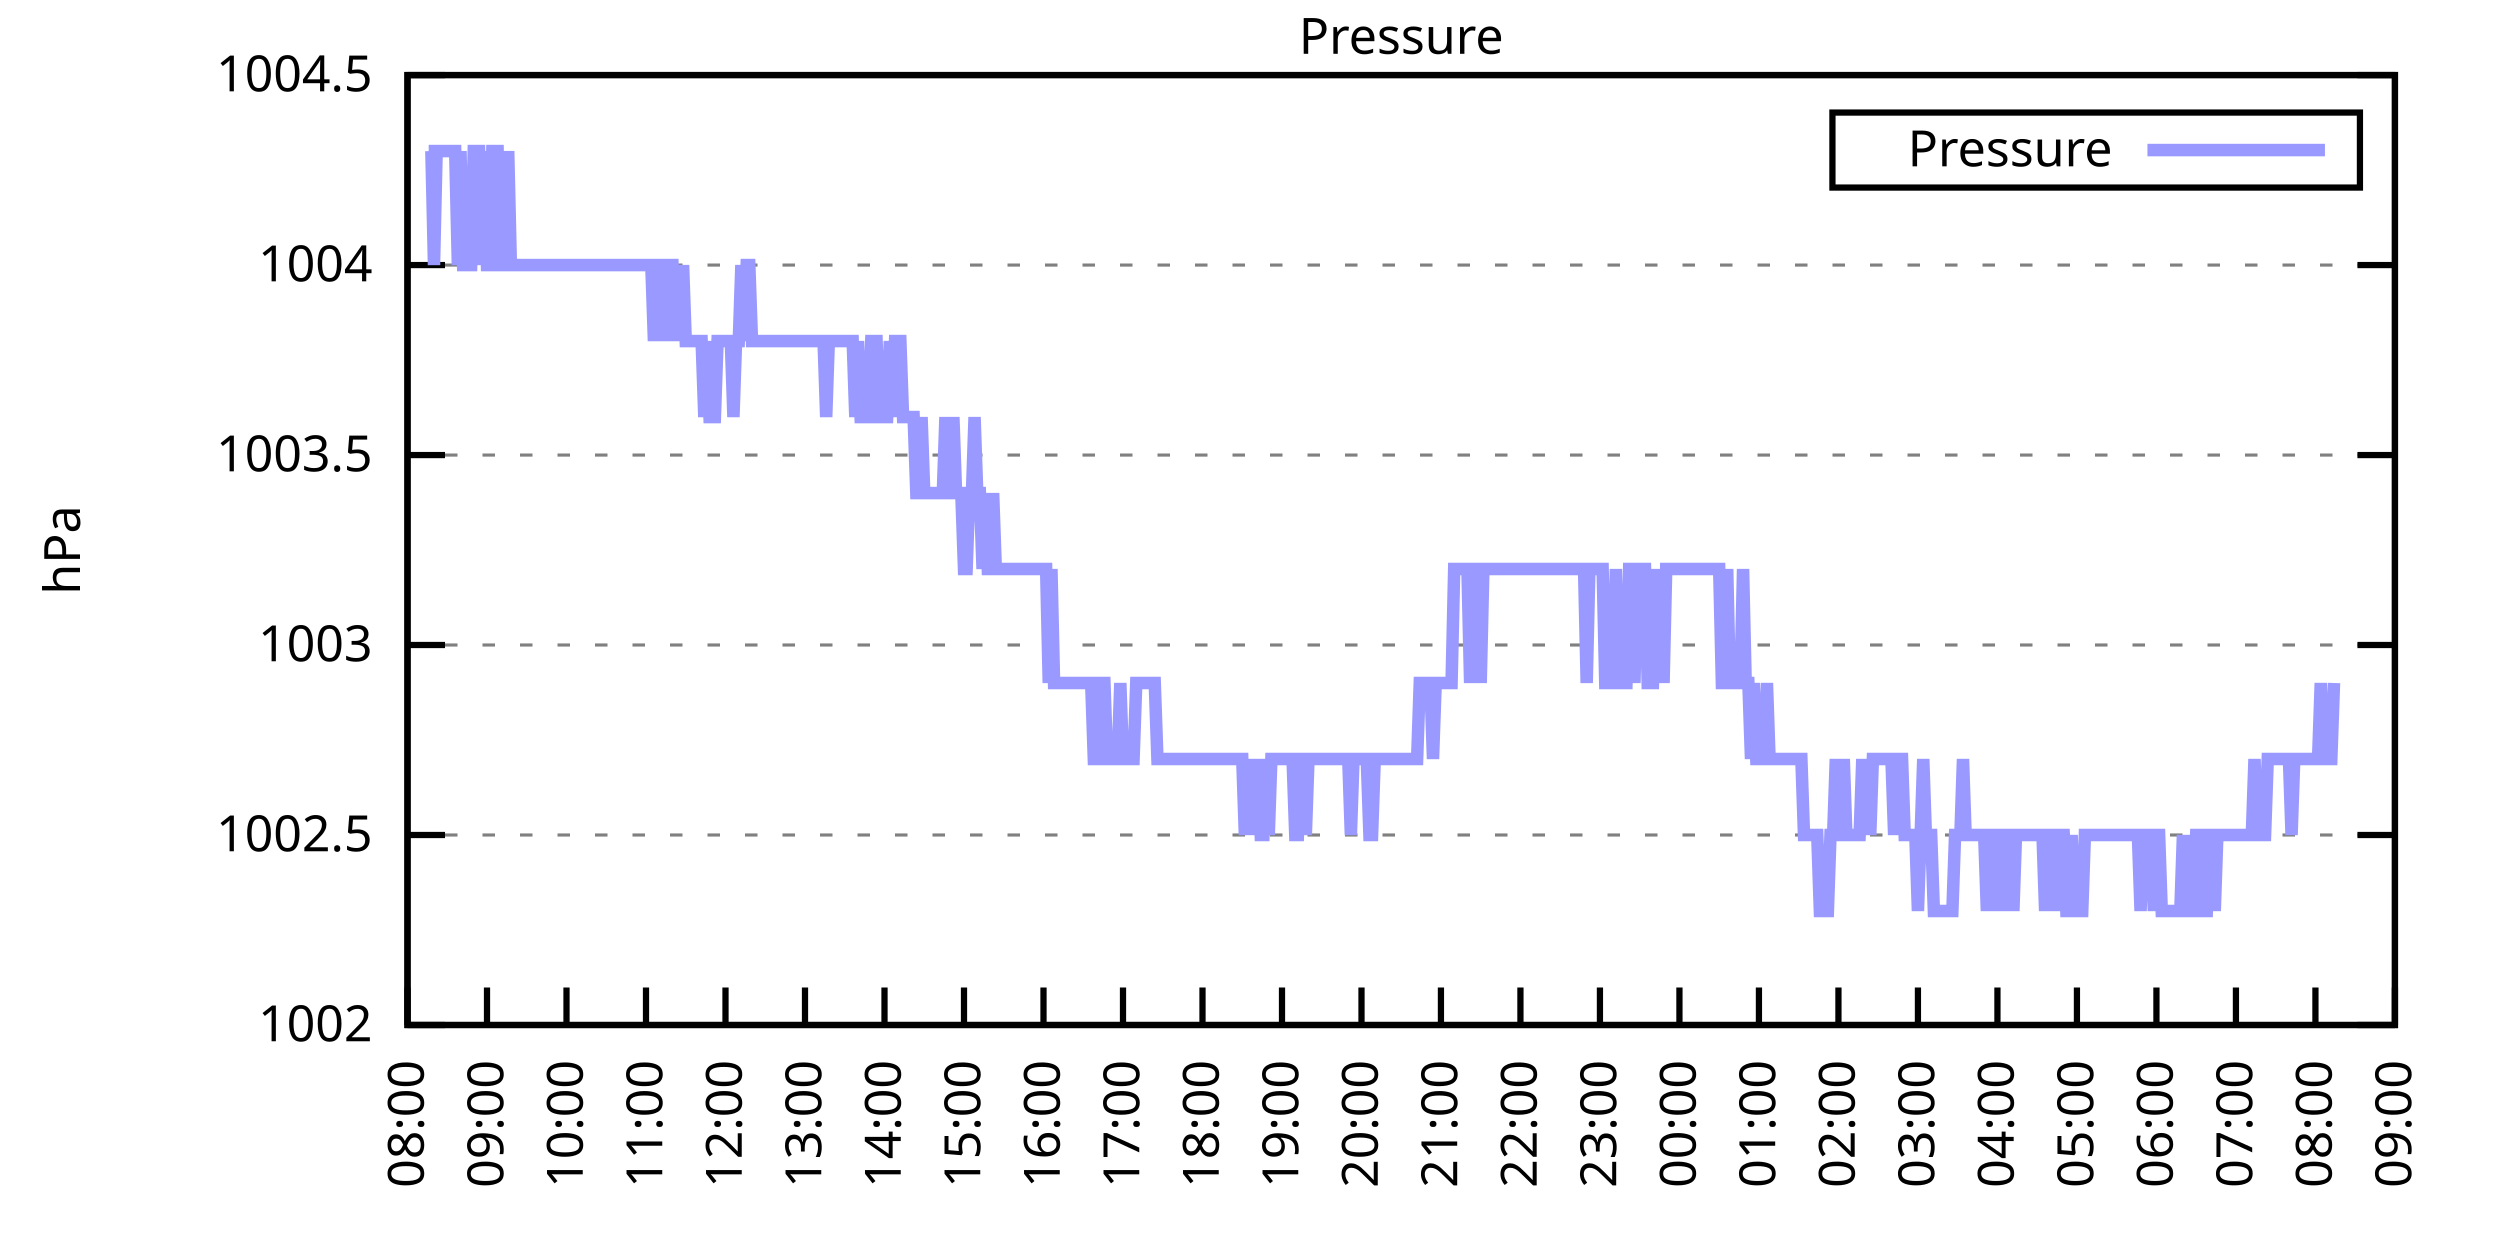
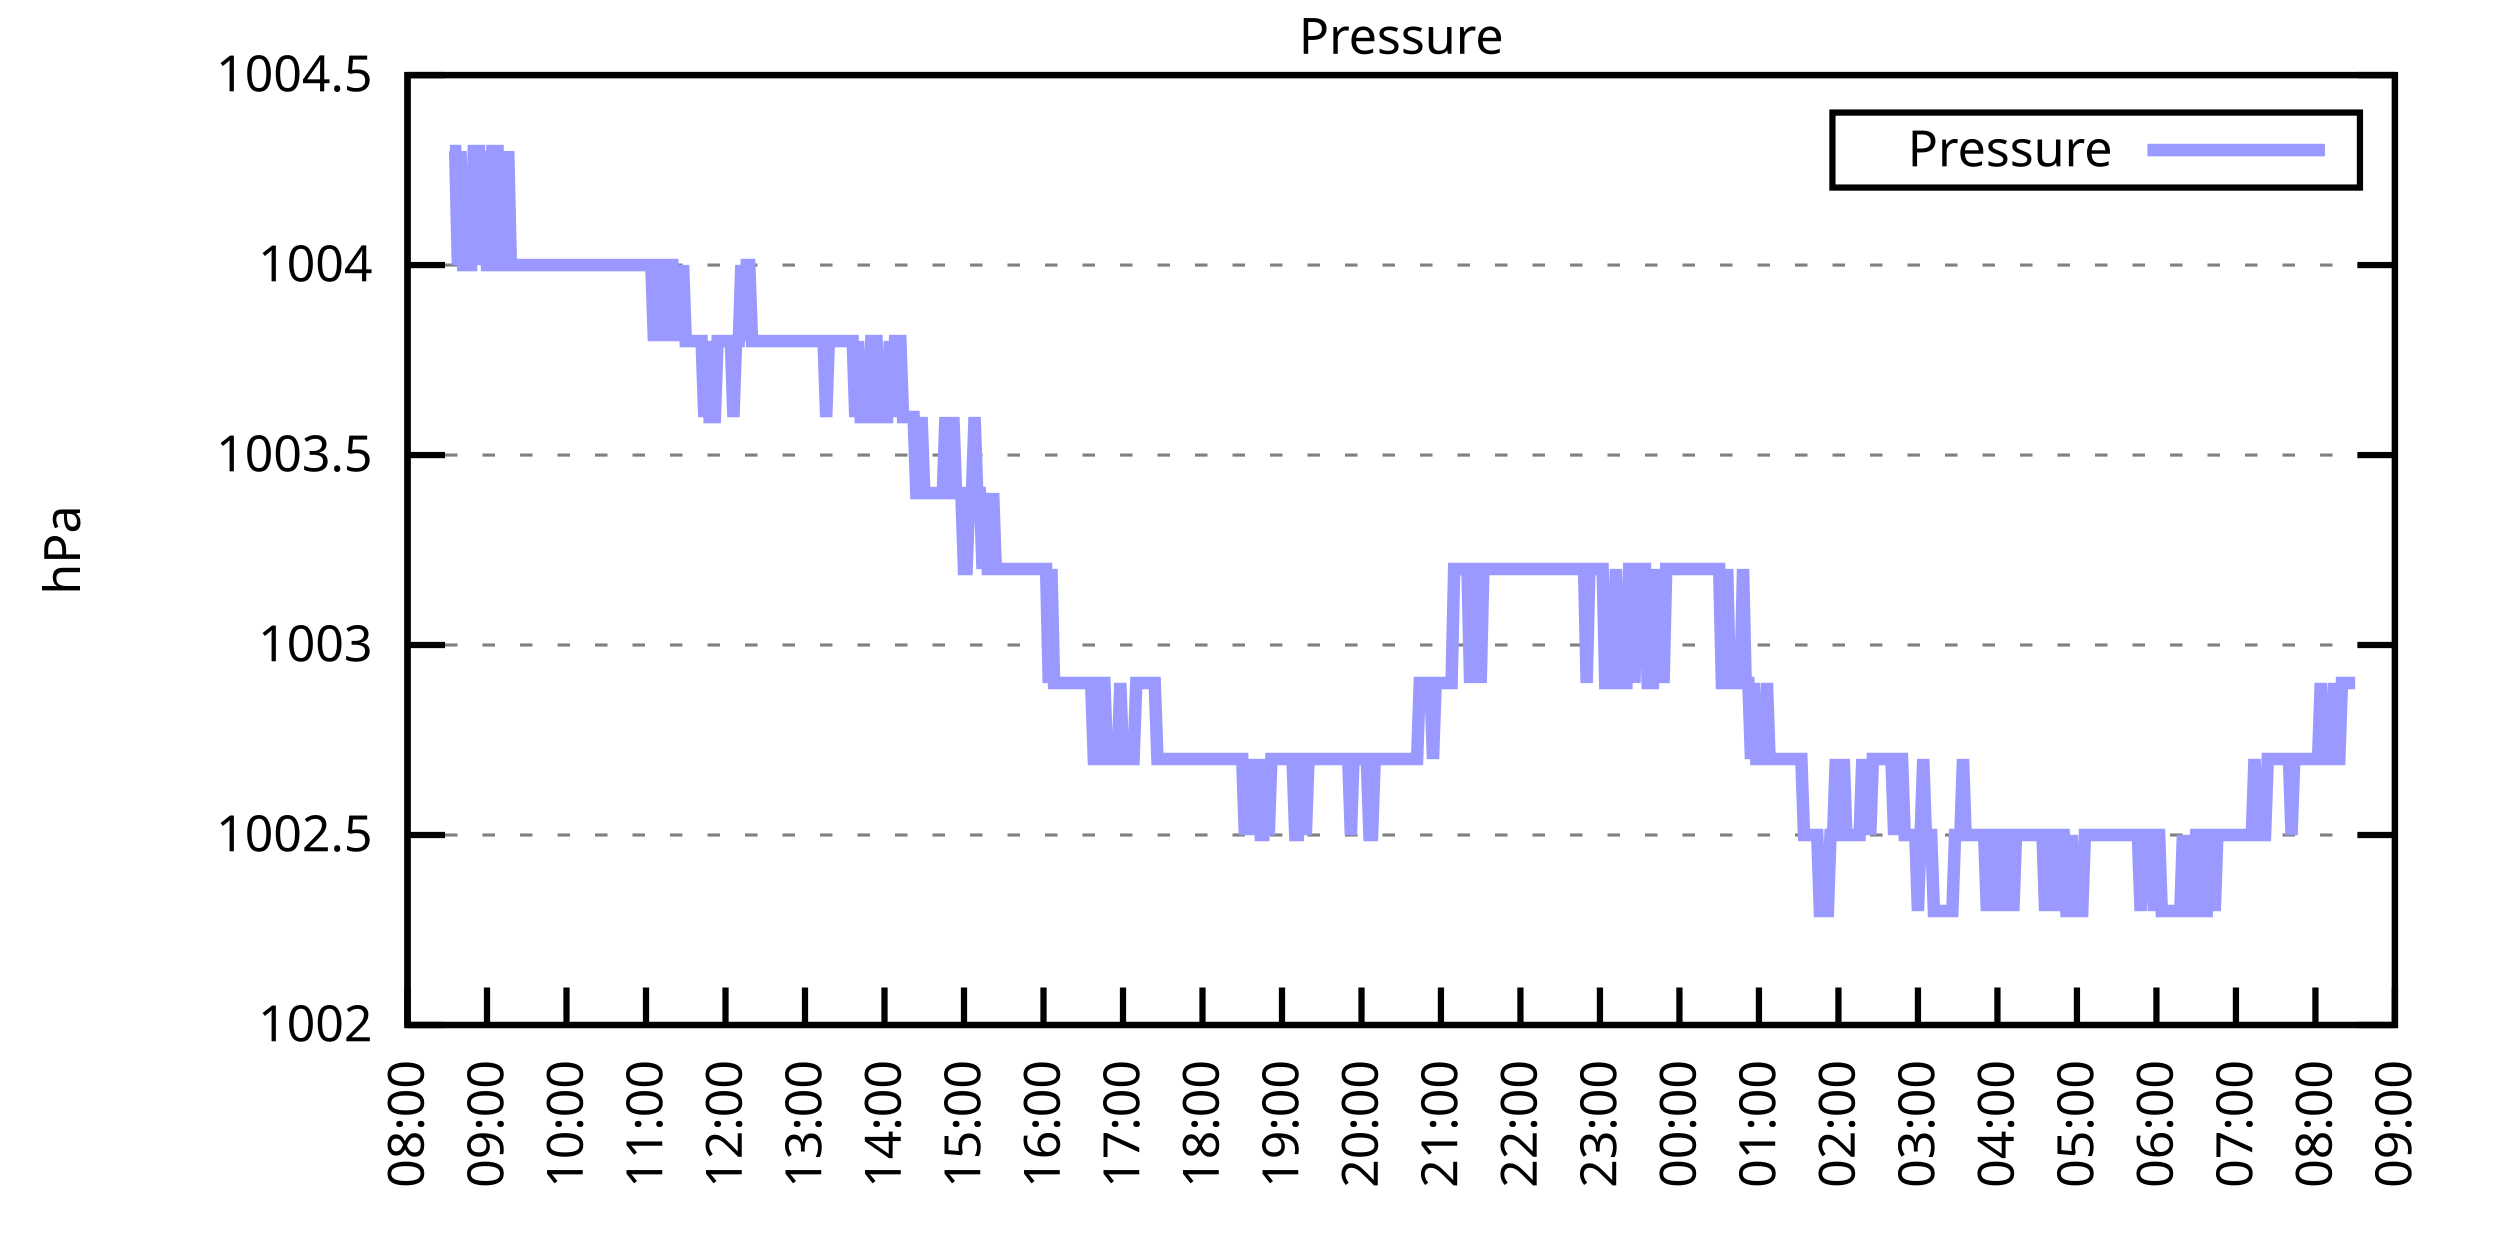
<svg xmlns="http://www.w3.org/2000/svg" xmlns:xlink="http://www.w3.org/1999/xlink" width="400" height="200" viewBox="0 0 400 200">
  <g id="gnuplot_canvas">
    <rect x="0" y="0" width="400" height="200" fill="none" />
    <defs>
      <circle id="gpDot" r="0.5" stroke-width="0.5" stroke="currentColor" />
      <path id="gpPt0" stroke-width="0.333" stroke="currentColor" d="M-1,0 h2 M0,-1 v2" />
      <path id="gpPt1" stroke-width="0.333" stroke="currentColor" d="M-1,-1 L1,1 M1,-1 L-1,1" />
      <path id="gpPt2" stroke-width="0.333" stroke="currentColor" d="M-1,0 L1,0 M0,-1 L0,1 M-1,-1 L1,1 M-1,1 L1,-1" />
      <rect id="gpPt3" stroke-width="0.333" stroke="currentColor" x="-1" y="-1" width="2" height="2" />
      <rect id="gpPt4" stroke-width="0.333" stroke="currentColor" fill="currentColor" x="-1" y="-1" width="2" height="2" />
      <circle id="gpPt5" stroke-width="0.333" stroke="currentColor" cx="0" cy="0" r="1" />
      <use xlink:href="#gpPt5" id="gpPt6" fill="currentColor" stroke="none" />
      <path id="gpPt7" stroke-width="0.333" stroke="currentColor" d="M0,-1.33 L-1.33,0.67 L1.33,0.67 z" />
      <use xlink:href="#gpPt7" id="gpPt8" fill="currentColor" stroke="none" />
      <use xlink:href="#gpPt7" id="gpPt9" stroke="currentColor" transform="rotate(180)" />
      <use xlink:href="#gpPt9" id="gpPt10" fill="currentColor" stroke="none" />
      <use xlink:href="#gpPt3" id="gpPt11" stroke="currentColor" transform="rotate(45)" />
      <use xlink:href="#gpPt11" id="gpPt12" fill="currentColor" stroke="none" />
      <path id="gpPt13" stroke-width="0.333" stroke="currentColor" d="M0,1.330 L1.265,0.411 L0.782,-1.067 L-0.782,-1.076 L-1.265,0.411 z" />
      <use xlink:href="#gpPt13" id="gpPt14" fill="currentColor" stroke="none" />
      <filter id="textbox" filterUnits="objectBoundingBox" x="0" y="0" height="1" width="1">
        <feFlood flood-color="white" flood-opacity="1" result="bgnd" />
        <feComposite in="SourceGraphic" in2="bgnd" operator="atop" />
      </filter>
      <filter id="greybox" filterUnits="objectBoundingBox" x="0" y="0" height="1" width="1">
        <feFlood flood-color="lightgrey" flood-opacity="1" result="grey" />
        <feComposite in="SourceGraphic" in2="grey" operator="atop" />
      </filter>
    </defs>
    <g fill="none" color="white" stroke="currentColor" stroke-width="1.00" stroke-linecap="butt" stroke-linejoin="miter">
</g>
    <g fill="none" color="black" stroke="currentColor" stroke-width="1.00" stroke-linecap="butt" stroke-linejoin="miter">
      <g stroke="none" shape-rendering="crispEdges">
        <polygon fill="rgb(255, 255, 255)" points="65.20,164.00 383.18,164.00 383.18,12.02 65.20,12.02 " />
      </g>
    </g>
    <g fill="none" color="black" stroke="currentColor" stroke-width="1.00" stroke-linecap="butt" stroke-linejoin="miter">
</g>
    <g fill="none" color="black" stroke="black" stroke-width="0.50" stroke-linecap="butt" stroke-linejoin="miter">
</g>
    <g fill="none" color="gray" stroke="currentColor" stroke-width="0.50" stroke-linecap="butt" stroke-linejoin="miter">
      <path stroke="gray" stroke-dasharray="2,4" class="gridline" d="M65.20,164.00 L383.19,164.00  " />
    </g>
    <g fill="none" color="gray" stroke="gray" stroke-width="1.00" stroke-linecap="butt" stroke-linejoin="miter">
</g>
    <g fill="none" color="black" stroke="currentColor" stroke-width="1.00" stroke-linecap="butt" stroke-linejoin="miter">
      <path stroke="black" d="M65.20,164.00 L71.20,164.00 M383.19,164.00 L377.19,164.00  " />
      <g transform="translate(59.60,166.60)" stroke="none" fill="black" font-family="Sans" font-size="8.00" text-anchor="end">
        <text>
          <tspan font-family="Sans"> 1002</tspan>
        </text>
      </g>
    </g>
    <g fill="none" color="black" stroke="currentColor" stroke-width="1.00" stroke-linecap="butt" stroke-linejoin="miter">
</g>
    <g fill="none" color="black" stroke="black" stroke-width="0.50" stroke-linecap="butt" stroke-linejoin="miter">
</g>
    <g fill="none" color="gray" stroke="currentColor" stroke-width="0.50" stroke-linecap="butt" stroke-linejoin="miter">
      <path stroke="gray" stroke-dasharray="2,4" class="gridline" d="M65.20,133.60 L383.19,133.60  " />
    </g>
    <g fill="none" color="gray" stroke="gray" stroke-width="1.00" stroke-linecap="butt" stroke-linejoin="miter">
</g>
    <g fill="none" color="black" stroke="currentColor" stroke-width="1.00" stroke-linecap="butt" stroke-linejoin="miter">
      <path stroke="black" d="M65.20,133.60 L71.20,133.60 M383.19,133.60 L377.19,133.60  " />
      <g transform="translate(59.60,136.20)" stroke="none" fill="black" font-family="Sans" font-size="8.00" text-anchor="end">
        <text>
          <tspan font-family="Sans"> 1002.5</tspan>
        </text>
      </g>
    </g>
    <g fill="none" color="black" stroke="currentColor" stroke-width="1.00" stroke-linecap="butt" stroke-linejoin="miter">
</g>
    <g fill="none" color="black" stroke="black" stroke-width="0.50" stroke-linecap="butt" stroke-linejoin="miter">
</g>
    <g fill="none" color="gray" stroke="currentColor" stroke-width="0.50" stroke-linecap="butt" stroke-linejoin="miter">
      <path stroke="gray" stroke-dasharray="2,4" class="gridline" d="M65.20,103.20 L383.19,103.20  " />
    </g>
    <g fill="none" color="gray" stroke="gray" stroke-width="1.00" stroke-linecap="butt" stroke-linejoin="miter">
</g>
    <g fill="none" color="black" stroke="currentColor" stroke-width="1.00" stroke-linecap="butt" stroke-linejoin="miter">
      <path stroke="black" d="M65.20,103.20 L71.20,103.20 M383.19,103.20 L377.19,103.20  " />
      <g transform="translate(59.60,105.80)" stroke="none" fill="black" font-family="Sans" font-size="8.00" text-anchor="end">
        <text>
          <tspan font-family="Sans"> 1003</tspan>
        </text>
      </g>
    </g>
    <g fill="none" color="black" stroke="currentColor" stroke-width="1.00" stroke-linecap="butt" stroke-linejoin="miter">
</g>
    <g fill="none" color="black" stroke="black" stroke-width="0.50" stroke-linecap="butt" stroke-linejoin="miter">
</g>
    <g fill="none" color="gray" stroke="currentColor" stroke-width="0.50" stroke-linecap="butt" stroke-linejoin="miter">
      <path stroke="gray" stroke-dasharray="2,4" class="gridline" d="M65.20,72.81 L383.19,72.81  " />
    </g>
    <g fill="none" color="gray" stroke="gray" stroke-width="1.00" stroke-linecap="butt" stroke-linejoin="miter">
</g>
    <g fill="none" color="black" stroke="currentColor" stroke-width="1.00" stroke-linecap="butt" stroke-linejoin="miter">
      <path stroke="black" d="M65.20,72.81 L71.20,72.81 M383.19,72.81 L377.19,72.81  " />
      <g transform="translate(59.60,75.41)" stroke="none" fill="black" font-family="Sans" font-size="8.00" text-anchor="end">
        <text>
          <tspan font-family="Sans"> 1003.5</tspan>
        </text>
      </g>
    </g>
    <g fill="none" color="black" stroke="currentColor" stroke-width="1.00" stroke-linecap="butt" stroke-linejoin="miter">
</g>
    <g fill="none" color="black" stroke="black" stroke-width="0.50" stroke-linecap="butt" stroke-linejoin="miter">
</g>
    <g fill="none" color="gray" stroke="currentColor" stroke-width="0.50" stroke-linecap="butt" stroke-linejoin="miter">
      <path stroke="gray" stroke-dasharray="2,4" class="gridline" d="M65.20,42.41 L383.19,42.41  " />
    </g>
    <g fill="none" color="gray" stroke="gray" stroke-width="1.00" stroke-linecap="butt" stroke-linejoin="miter">
</g>
    <g fill="none" color="black" stroke="currentColor" stroke-width="1.00" stroke-linecap="butt" stroke-linejoin="miter">
      <path stroke="black" d="M65.20,42.41 L71.20,42.41 M383.19,42.41 L377.19,42.41  " />
      <g transform="translate(59.60,45.01)" stroke="none" fill="black" font-family="Sans" font-size="8.00" text-anchor="end">
        <text>
          <tspan font-family="Sans"> 1004</tspan>
        </text>
      </g>
    </g>
    <g fill="none" color="black" stroke="currentColor" stroke-width="1.00" stroke-linecap="butt" stroke-linejoin="miter">
</g>
    <g fill="none" color="black" stroke="black" stroke-width="0.50" stroke-linecap="butt" stroke-linejoin="miter">
</g>
    <g fill="none" color="gray" stroke="currentColor" stroke-width="0.50" stroke-linecap="butt" stroke-linejoin="miter">
      <path stroke="gray" stroke-dasharray="2,4" class="gridline" d="M65.20,12.01 L383.19,12.01  " />
    </g>
    <g fill="none" color="gray" stroke="gray" stroke-width="1.00" stroke-linecap="butt" stroke-linejoin="miter">
</g>
    <g fill="none" color="black" stroke="currentColor" stroke-width="1.00" stroke-linecap="butt" stroke-linejoin="miter">
      <path stroke="black" d="M65.20,12.01 L71.20,12.01 M383.19,12.01 L377.19,12.01  " />
      <g transform="translate(59.60,14.61)" stroke="none" fill="black" font-family="Sans" font-size="8.00" text-anchor="end">
        <text>
          <tspan font-family="Sans"> 1004.5</tspan>
        </text>
      </g>
    </g>
    <g fill="none" color="black" stroke="currentColor" stroke-width="1.00" stroke-linecap="butt" stroke-linejoin="miter">
      <path stroke="black" d="M65.20,164.00 L65.20,158.00  " />
      <g transform="translate(67.80,169.60) rotate(270.00)" stroke="none" fill="black" font-family="Sans" font-size="8.00" text-anchor="end">
        <text>
          <tspan font-family="Sans">08:00</tspan>
        </text>
      </g>
    </g>
    <g fill="none" color="black" stroke="currentColor" stroke-width="1.00" stroke-linecap="butt" stroke-linejoin="miter">
      <path stroke="black" d="M77.92,164.00 L77.92,158.00  " />
      <g transform="translate(80.52,169.60) rotate(270.00)" stroke="none" fill="black" font-family="Sans" font-size="8.00" text-anchor="end">
        <text>
          <tspan font-family="Sans">09:00</tspan>
        </text>
      </g>
    </g>
    <g fill="none" color="black" stroke="currentColor" stroke-width="1.00" stroke-linecap="butt" stroke-linejoin="miter">
      <path stroke="black" d="M90.64,164.00 L90.64,158.00  " />
      <g transform="translate(93.24,169.60) rotate(270.00)" stroke="none" fill="black" font-family="Sans" font-size="8.00" text-anchor="end">
        <text>
          <tspan font-family="Sans">10:00</tspan>
        </text>
      </g>
    </g>
    <g fill="none" color="black" stroke="currentColor" stroke-width="1.00" stroke-linecap="butt" stroke-linejoin="miter">
      <path stroke="black" d="M103.36,164.00 L103.36,158.00  " />
      <g transform="translate(105.96,169.60) rotate(270.00)" stroke="none" fill="black" font-family="Sans" font-size="8.00" text-anchor="end">
        <text>
          <tspan font-family="Sans">11:00</tspan>
        </text>
      </g>
    </g>
    <g fill="none" color="black" stroke="currentColor" stroke-width="1.00" stroke-linecap="butt" stroke-linejoin="miter">
      <path stroke="black" d="M116.08,164.00 L116.08,158.00  " />
      <g transform="translate(118.68,169.60) rotate(270.00)" stroke="none" fill="black" font-family="Sans" font-size="8.00" text-anchor="end">
        <text>
          <tspan font-family="Sans">12:00</tspan>
        </text>
      </g>
    </g>
    <g fill="none" color="black" stroke="currentColor" stroke-width="1.00" stroke-linecap="butt" stroke-linejoin="miter">
      <path stroke="black" d="M128.80,164.00 L128.80,158.00  " />
      <g transform="translate(131.40,169.60) rotate(270.00)" stroke="none" fill="black" font-family="Sans" font-size="8.00" text-anchor="end">
        <text>
          <tspan font-family="Sans">13:00</tspan>
        </text>
      </g>
    </g>
    <g fill="none" color="black" stroke="currentColor" stroke-width="1.00" stroke-linecap="butt" stroke-linejoin="miter">
      <path stroke="black" d="M141.52,164.00 L141.52,158.00  " />
      <g transform="translate(144.12,169.60) rotate(270.00)" stroke="none" fill="black" font-family="Sans" font-size="8.00" text-anchor="end">
        <text>
          <tspan font-family="Sans">14:00</tspan>
        </text>
      </g>
    </g>
    <g fill="none" color="black" stroke="currentColor" stroke-width="1.00" stroke-linecap="butt" stroke-linejoin="miter">
      <path stroke="black" d="M154.24,164.00 L154.24,158.00  " />
      <g transform="translate(156.84,169.60) rotate(270.00)" stroke="none" fill="black" font-family="Sans" font-size="8.00" text-anchor="end">
        <text>
          <tspan font-family="Sans">15:00</tspan>
        </text>
      </g>
    </g>
    <g fill="none" color="black" stroke="currentColor" stroke-width="1.00" stroke-linecap="butt" stroke-linejoin="miter">
      <path stroke="black" d="M166.96,164.00 L166.96,158.00  " />
      <g transform="translate(169.56,169.60) rotate(270.00)" stroke="none" fill="black" font-family="Sans" font-size="8.00" text-anchor="end">
        <text>
          <tspan font-family="Sans">16:00</tspan>
        </text>
      </g>
    </g>
    <g fill="none" color="black" stroke="currentColor" stroke-width="1.00" stroke-linecap="butt" stroke-linejoin="miter">
      <path stroke="black" d="M179.68,164.00 L179.68,158.00  " />
      <g transform="translate(182.28,169.60) rotate(270.00)" stroke="none" fill="black" font-family="Sans" font-size="8.00" text-anchor="end">
        <text>
          <tspan font-family="Sans">17:00</tspan>
        </text>
      </g>
    </g>
    <g fill="none" color="black" stroke="currentColor" stroke-width="1.00" stroke-linecap="butt" stroke-linejoin="miter">
      <path stroke="black" d="M192.40,164.00 L192.40,158.00  " />
      <g transform="translate(195.00,169.60) rotate(270.00)" stroke="none" fill="black" font-family="Sans" font-size="8.00" text-anchor="end">
        <text>
          <tspan font-family="Sans">18:00</tspan>
        </text>
      </g>
    </g>
    <g fill="none" color="black" stroke="currentColor" stroke-width="1.00" stroke-linecap="butt" stroke-linejoin="miter">
      <path stroke="black" d="M205.12,164.00 L205.12,158.00  " />
      <g transform="translate(207.72,169.60) rotate(270.00)" stroke="none" fill="black" font-family="Sans" font-size="8.00" text-anchor="end">
        <text>
          <tspan font-family="Sans">19:00</tspan>
        </text>
      </g>
    </g>
    <g fill="none" color="black" stroke="currentColor" stroke-width="1.00" stroke-linecap="butt" stroke-linejoin="miter">
      <path stroke="black" d="M217.84,164.00 L217.84,158.00  " />
      <g transform="translate(220.44,169.60) rotate(270.00)" stroke="none" fill="black" font-family="Sans" font-size="8.00" text-anchor="end">
        <text>
          <tspan font-family="Sans">20:00</tspan>
        </text>
      </g>
    </g>
    <g fill="none" color="black" stroke="currentColor" stroke-width="1.00" stroke-linecap="butt" stroke-linejoin="miter">
      <path stroke="black" d="M230.55,164.00 L230.55,158.00  " />
      <g transform="translate(233.15,169.60) rotate(270.00)" stroke="none" fill="black" font-family="Sans" font-size="8.00" text-anchor="end">
        <text>
          <tspan font-family="Sans">21:00</tspan>
        </text>
      </g>
    </g>
    <g fill="none" color="black" stroke="currentColor" stroke-width="1.00" stroke-linecap="butt" stroke-linejoin="miter">
      <path stroke="black" d="M243.27,164.00 L243.27,158.00  " />
      <g transform="translate(245.87,169.60) rotate(270.00)" stroke="none" fill="black" font-family="Sans" font-size="8.00" text-anchor="end">
        <text>
          <tspan font-family="Sans">22:00</tspan>
        </text>
      </g>
    </g>
    <g fill="none" color="black" stroke="currentColor" stroke-width="1.00" stroke-linecap="butt" stroke-linejoin="miter">
      <path stroke="black" d="M255.99,164.00 L255.99,158.00  " />
      <g transform="translate(258.59,169.60) rotate(270.00)" stroke="none" fill="black" font-family="Sans" font-size="8.00" text-anchor="end">
        <text>
          <tspan font-family="Sans">23:00</tspan>
        </text>
      </g>
    </g>
    <g fill="none" color="black" stroke="currentColor" stroke-width="1.00" stroke-linecap="butt" stroke-linejoin="miter">
      <path stroke="black" d="M268.71,164.00 L268.71,158.00  " />
      <g transform="translate(271.31,169.60) rotate(270.00)" stroke="none" fill="black" font-family="Sans" font-size="8.00" text-anchor="end">
        <text>
          <tspan font-family="Sans">00:00</tspan>
        </text>
      </g>
    </g>
    <g fill="none" color="black" stroke="currentColor" stroke-width="1.00" stroke-linecap="butt" stroke-linejoin="miter">
      <path stroke="black" d="M281.43,164.00 L281.43,158.00  " />
      <g transform="translate(284.03,169.60) rotate(270.00)" stroke="none" fill="black" font-family="Sans" font-size="8.00" text-anchor="end">
        <text>
          <tspan font-family="Sans">01:00</tspan>
        </text>
      </g>
    </g>
    <g fill="none" color="black" stroke="currentColor" stroke-width="1.00" stroke-linecap="butt" stroke-linejoin="miter">
      <path stroke="black" d="M294.15,164.00 L294.15,158.00  " />
      <g transform="translate(296.75,169.60) rotate(270.00)" stroke="none" fill="black" font-family="Sans" font-size="8.00" text-anchor="end">
        <text>
          <tspan font-family="Sans">02:00</tspan>
        </text>
      </g>
    </g>
    <g fill="none" color="black" stroke="currentColor" stroke-width="1.00" stroke-linecap="butt" stroke-linejoin="miter">
      <path stroke="black" d="M306.87,164.00 L306.87,158.00  " />
      <g transform="translate(309.47,169.60) rotate(270.00)" stroke="none" fill="black" font-family="Sans" font-size="8.00" text-anchor="end">
        <text>
          <tspan font-family="Sans">03:00</tspan>
        </text>
      </g>
    </g>
    <g fill="none" color="black" stroke="currentColor" stroke-width="1.00" stroke-linecap="butt" stroke-linejoin="miter">
      <path stroke="black" d="M319.59,164.00 L319.59,158.00  " />
      <g transform="translate(322.19,169.60) rotate(270.00)" stroke="none" fill="black" font-family="Sans" font-size="8.00" text-anchor="end">
        <text>
          <tspan font-family="Sans">04:00</tspan>
        </text>
      </g>
    </g>
    <g fill="none" color="black" stroke="currentColor" stroke-width="1.00" stroke-linecap="butt" stroke-linejoin="miter">
      <path stroke="black" d="M332.31,164.00 L332.31,158.00  " />
      <g transform="translate(334.91,169.60) rotate(270.00)" stroke="none" fill="black" font-family="Sans" font-size="8.00" text-anchor="end">
        <text>
          <tspan font-family="Sans">05:00</tspan>
        </text>
      </g>
    </g>
    <g fill="none" color="black" stroke="currentColor" stroke-width="1.00" stroke-linecap="butt" stroke-linejoin="miter">
      <path stroke="black" d="M345.03,164.00 L345.03,158.00  " />
      <g transform="translate(347.63,169.60) rotate(270.00)" stroke="none" fill="black" font-family="Sans" font-size="8.00" text-anchor="end">
        <text>
          <tspan font-family="Sans">06:00</tspan>
        </text>
      </g>
    </g>
    <g fill="none" color="black" stroke="currentColor" stroke-width="1.00" stroke-linecap="butt" stroke-linejoin="miter">
      <path stroke="black" d="M357.75,164.00 L357.75,158.00  " />
      <g transform="translate(360.35,169.60) rotate(270.00)" stroke="none" fill="black" font-family="Sans" font-size="8.00" text-anchor="end">
        <text>
          <tspan font-family="Sans">07:00</tspan>
        </text>
      </g>
    </g>
    <g fill="none" color="black" stroke="currentColor" stroke-width="1.00" stroke-linecap="butt" stroke-linejoin="miter">
      <path stroke="black" d="M370.47,164.00 L370.47,158.00  " />
      <g transform="translate(373.07,169.60) rotate(270.00)" stroke="none" fill="black" font-family="Sans" font-size="8.00" text-anchor="end">
        <text>
          <tspan font-family="Sans">08:00</tspan>
        </text>
      </g>
    </g>
    <g fill="none" color="black" stroke="currentColor" stroke-width="1.00" stroke-linecap="butt" stroke-linejoin="miter">
      <path stroke="black" d="M383.19,164.00 L383.19,158.00  " />
      <g transform="translate(385.79,169.60) rotate(270.00)" stroke="none" fill="black" font-family="Sans" font-size="8.00" text-anchor="end">
        <text>
          <tspan font-family="Sans">09:00</tspan>
        </text>
      </g>
    </g>
    <g fill="none" color="black" stroke="currentColor" stroke-width="1.00" stroke-linecap="butt" stroke-linejoin="miter">
</g>
    <g fill="none" color="black" stroke="currentColor" stroke-width="1.00" stroke-linecap="butt" stroke-linejoin="miter">
      <path stroke="black" d="M65.20,12.01 L65.20,164.00 L383.19,164.00 L383.19,12.01 L65.20,12.01 Z  " />
    </g>
    <g fill="none" color="black" stroke="currentColor" stroke-width="1.00" stroke-linecap="butt" stroke-linejoin="miter">
</g>
    <g fill="none" color="black" stroke="currentColor" stroke-width="1.00" stroke-linecap="butt" stroke-linejoin="miter">
      <path stroke="black" d="M293.19,30.01 L293.19,18.01 L377.59,18.01 L377.59,30.01 L293.19,30.01 Z  " />
    </g>
    <g id="Pressure_plot_1">
      <g fill="none" color="white" stroke="black" stroke-width="2.00" stroke-linecap="butt" stroke-linejoin="miter">
</g>
      <g fill="none" color="black" stroke="currentColor" stroke-width="2.00" stroke-linecap="butt" stroke-linejoin="miter">
        <g transform="translate(337.99,26.61)" stroke="none" fill="black" font-family="Sans" font-size="8.00" text-anchor="end">
          <text>
            <tspan font-family="Sans">Pressure</tspan>
          </text>
        </g>
      </g>
      <g fill="none" color="black" stroke="currentColor" stroke-width="2.00" stroke-linecap="butt" stroke-linejoin="miter">
-         <path stroke="rgb(153, 153, 255)" d="M343.59,24.01 L371.99,24.01 M68.59,24.17 L69.02,24.17 L69.44,42.41 L69.86,24.17 L70.29,24.17 L70.71,24.17   L71.14,24.17 L71.56,24.17 L71.98,24.17 L72.41,24.17 L72.83,24.17 L73.26,42.41 L73.68,24.17 L74.10,42.41   L74.53,42.41 L74.95,42.41 L75.38,42.41 L75.80,24.17 L76.22,24.17 L76.65,24.17 L77.07,42.41 L77.50,24.17   L77.92,42.41 L78.34,42.41 L78.77,24.17 L79.19,24.17 L79.62,24.17 L80.04,42.41 L80.46,42.41 L80.89,42.41   L81.31,24.17 L81.74,42.41 L82.16,42.41 L82.58,42.41 L83.01,42.41 L83.43,42.41 L83.86,42.41 L84.28,42.41   L84.70,42.41 L85.13,42.41 L85.55,42.41 L85.98,42.41 L86.40,42.41 L86.82,42.41 L87.25,42.41 L87.67,42.41   L88.10,42.41 L88.52,42.41 L88.94,42.41 L89.37,42.41 L89.79,42.41 L90.22,42.41 L90.64,42.41 L91.06,42.41   L91.49,42.41 L91.91,42.41 L92.34,42.41 L92.76,42.41 L93.18,42.41 L93.61,42.41 L94.03,42.41 L94.46,42.41   L94.88,42.41 L95.30,42.41 L95.73,42.41 L96.15,42.41 L96.58,42.41 L97.00,42.41 L97.42,42.41 L97.85,42.41   L98.27,42.41 L98.69,42.41 L99.12,42.41 L99.54,42.41 L99.97,42.41 L100.39,42.41 L100.81,42.41 L101.24,42.41   L101.66,42.41 L102.09,42.41 L102.51,42.41 L102.93,42.41 L103.36,42.41 L103.78,42.41 L104.21,42.41 L104.63,54.57   L105.05,42.41 L105.48,54.57 L105.90,42.41 L106.33,42.41 L106.75,54.57 L107.17,42.41 L107.60,42.41 L108.02,54.57   L108.45,42.41 L108.87,54.57 L109.29,42.41 L109.72,54.57 L110.14,54.57 L110.57,54.57 L110.99,54.57 L111.41,54.57   L111.84,54.57 L112.26,54.57 L112.69,66.73 L113.11,54.57 L113.53,66.73 L113.96,66.73 L114.38,66.73 L114.81,54.57   L115.23,54.57 L115.65,54.57 L116.08,54.57 L116.50,54.57 L116.93,54.57 L117.35,66.73 L117.77,54.57 L118.20,54.57   L118.62,42.41 L119.05,54.57 L119.47,42.41 L119.89,42.41 L120.32,54.57 L120.74,54.57 L121.17,54.57 L121.59,54.57   L122.01,54.57 L122.44,54.57 L122.86,54.57 L123.29,54.57 L123.71,54.57 L124.13,54.57 L124.56,54.57 L124.98,54.57   L125.41,54.57 L125.83,54.57 L126.25,54.57 L126.68,54.57 L127.10,54.57 L127.53,54.57 L127.95,54.57 L128.37,54.57   L128.80,54.57 L129.22,54.57 L129.65,54.57 L130.07,54.57 L130.49,54.57 L130.92,54.57 L131.34,54.57 L131.77,54.57   L132.19,66.73 L132.61,54.57 L133.04,54.57 L133.46,54.57 L133.89,54.57 L134.31,54.57 L134.73,54.57 L135.16,54.57   L135.58,54.57 L136.01,54.57 L136.43,54.57 L136.85,66.73 L137.28,54.57 L137.70,66.73 L138.13,66.73 L138.55,66.73   L138.97,66.73 L139.40,54.57 L139.82,54.57 L140.25,54.57 L140.67,66.73 L141.09,66.73 L141.52,66.73 L141.94,66.73   L142.37,54.57 L142.79,66.73 L143.21,54.57 L143.64,54.57 L144.06,54.57 L144.49,66.73 L144.91,66.73 L145.33,66.73   L145.76,66.73 L146.18,66.73 L146.61,78.89 L147.03,78.89 L147.45,66.73 L147.88,78.89 L148.30,78.89 L148.73,78.89   L149.15,78.89 L149.57,78.89 L150.00,78.89 L150.42,78.89 L150.85,78.89 L151.27,66.73 L151.69,78.89 L152.12,78.89   L152.54,66.73 L152.97,78.89 L153.39,78.89 L153.81,78.89 L154.24,91.04 L154.66,91.04 L155.09,78.89 L155.51,78.89   L155.93,66.73 L156.36,78.89 L156.78,78.89 L157.21,91.04 L157.63,78.89 L158.05,91.04 L158.48,91.04 L158.90,78.89   L159.33,91.04 L159.75,91.04 L160.17,91.04 L160.60,91.04 L161.02,91.04 L161.44,91.04 L161.87,91.04 L162.29,91.04   L162.72,91.04 L163.14,91.04 L163.56,91.04 L163.99,91.04 L164.41,91.04 L164.84,91.04 L165.26,91.04 L165.68,91.04   L166.11,91.04 L166.53,91.04 L166.96,91.04 L167.38,91.04 L167.80,109.28 L168.23,91.04 L168.65,109.28 L169.08,109.28   L169.50,109.28 L169.92,109.28 L170.35,109.28 L170.77,109.28 L171.20,109.28 L171.62,109.28 L172.04,109.28 L172.47,109.28   L172.89,109.28 L173.32,109.28 L173.74,109.28 L174.16,109.28 L174.59,109.28 L175.01,121.44 L175.44,121.44 L175.86,121.44   L176.28,109.28 L176.71,109.28 L177.13,121.44 L177.56,121.44 L177.98,121.44 L178.40,121.44 L178.83,121.44 L179.25,109.28   L179.68,121.44 L180.10,121.44 L180.52,121.44 L180.95,121.44 L181.37,121.44 L181.80,109.28 L182.22,109.28 L182.64,109.28   L183.07,109.28 L183.49,109.28 L183.92,109.28 L184.34,109.28 L184.76,109.28 L185.19,121.44 L185.61,121.44 L186.04,121.44   L186.46,121.44 L186.88,121.44 L187.31,121.44 L187.73,121.44 L188.16,121.44 L188.58,121.44 L189.00,121.44 L189.43,121.44   L189.85,121.44 L190.28,121.44 L190.70,121.44 L191.12,121.44 L191.55,121.44 L191.97,121.44 L192.40,121.44 L192.82,121.44   L193.24,121.44 L193.67,121.44 L194.09,121.44 L194.52,121.44 L194.94,121.44 L195.36,121.44 L195.79,121.44 L196.21,121.44   L196.64,121.44 L197.06,121.44 L197.48,121.44 L197.91,121.44 L198.33,121.44 L198.76,121.44 L199.18,133.60 L199.60,121.44   L200.03,133.60 L200.45,121.44 L200.88,133.60 L201.30,121.44 L201.72,133.60 L202.15,133.60 L202.57,121.44 L203.00,133.60   L203.42,121.44 L203.84,121.44 L204.27,121.44 L204.69,121.44 L205.12,121.44 L205.54,121.44 L205.96,121.44 L206.39,121.44   L206.81,121.44 L207.24,133.60 L207.66,133.60 L208.08,121.44 L208.51,121.44 L208.93,133.60 L209.36,121.44 L209.78,121.44   L210.20,121.44 L210.63,121.44 L211.05,121.44 L211.48,121.44 L211.90,121.44 L212.32,121.44 L212.75,121.44 L213.17,121.44   L213.60,121.44 L214.02,121.44 L214.44,121.44 L214.87,121.44 L215.29,121.44 L215.72,121.44 L216.14,133.60 L216.56,121.44   L216.99,121.44 L217.41,121.44 L217.84,121.44 L218.26,121.44 L218.68,121.44 L219.11,133.60 L219.53,133.60 L219.96,121.44   L220.38,121.44 L220.80,121.44 L221.23,121.44 L221.65,121.44 L222.08,121.44 L222.50,121.44 L222.92,121.44 L223.35,121.44   L223.77,121.44 L224.20,121.44 L224.62,121.44 L225.04,121.44 L225.47,121.44 L225.89,121.44 L226.31,121.44 L226.74,121.44   L227.16,109.28 L227.59,109.28 L228.01,109.28 L228.43,109.28 L228.86,109.28 L229.28,121.44 L229.71,109.28 L230.13,109.28   L230.55,109.28 L230.98,109.28 L231.40,109.28 L231.83,109.28 L232.25,109.28 L232.67,91.04 L233.10,91.04 L233.52,91.04   L233.95,91.04 L234.37,91.04 L234.79,91.04 L235.22,109.28 L235.64,91.04 L236.07,91.04 L236.49,91.04 L236.91,109.28   L237.34,91.04 L237.76,91.04 L238.19,91.04 L238.61,91.04 L239.03,91.04 L239.46,91.04 L239.88,91.04 L240.31,91.04   L240.73,91.04 L241.15,91.04 L241.58,91.04 L242.00,91.04 L242.43,91.04 L242.85,91.04 L243.27,91.04 L243.70,91.04   L244.12,91.04 L244.55,91.04 L244.97,91.04 L245.39,91.04 L245.82,91.04 L246.24,91.04 L246.67,91.04 L247.09,91.04   L247.51,91.04 L247.94,91.04 L248.36,91.04 L248.79,91.04 L249.21,91.04 L249.63,91.04 L250.06,91.04 L250.48,91.04   L250.91,91.04 L251.33,91.04 L251.75,91.04 L252.18,91.04 L252.60,91.04 L253.03,91.04 L253.45,91.04 L253.87,109.28   L254.30,91.04 L254.72,91.04 L255.15,91.04 L255.57,91.04 L255.99,91.04 L256.42,91.04 L256.84,109.28 L257.27,109.28   L257.69,109.28 L258.11,109.28 L258.54,91.04 L258.96,109.28 L259.39,109.28 L259.81,109.28 L260.23,109.28 L260.66,91.04   L261.08,91.04 L261.51,109.28 L261.93,91.04 L262.35,91.04 L262.78,91.04 L263.20,91.04 L263.63,109.28 L264.05,109.28   L264.47,109.28 L264.90,91.04 L265.32,109.28 L265.75,91.04 L266.17,109.28 L266.59,91.04 L267.02,91.04 L267.44,91.04   L267.87,91.04 L268.29,91.04 L268.71,91.04 L269.14,91.04 L269.56,91.04 L269.99,91.04 L270.41,91.04 L270.83,91.04   L271.26,91.04 L271.68,91.04 L272.11,91.04 L272.53,91.04 L272.95,91.04 L273.38,91.04 L273.80,91.04 L274.23,91.04   L274.65,91.04 L275.07,91.04 L275.50,109.28 L275.92,109.28 L276.35,91.04 L276.77,109.28 L277.19,109.28 L277.62,109.28   L278.04,109.28 L278.47,109.28 L278.89,91.04 L279.31,109.28 L279.74,109.28 L280.16,121.44 L280.59,109.28 L281.01,121.44   L281.43,121.44 L281.86,121.44 L282.28,121.44 L282.71,109.28 L283.13,121.44 L283.55,121.44 L283.98,121.44 L284.40,121.44   L284.83,121.44 L285.25,121.44 L285.67,121.44 L286.10,121.44 L286.52,121.44 L286.95,121.44 L287.37,121.44 L287.79,121.44   L288.22,121.44 L288.64,133.60 L289.06,133.60 L289.49,133.60 L289.91,133.60 L290.34,133.60 L290.76,133.60 L291.18,145.76   L291.61,145.76 L292.03,145.76 L292.46,145.76 L292.88,133.60 L293.30,133.60 L293.73,121.44 L294.15,133.60 L294.58,133.60   L295.00,121.44 L295.42,133.60 L295.85,133.60 L296.27,133.60 L296.70,133.60 L297.12,133.60 L297.54,133.60 L297.97,121.44   L298.39,133.60 L298.82,121.44 L299.24,133.60 L299.66,121.44 L300.09,121.44 L300.51,121.44 L300.94,121.44 L301.36,121.44   L301.78,121.44 L302.21,121.44 L302.63,121.44 L303.06,133.60 L303.48,121.44 L303.90,121.44 L304.33,121.44 L304.75,133.60   L305.18,133.60 L305.60,133.60 L306.02,133.60 L306.45,133.60 L306.87,145.76 L307.30,133.60 L307.72,121.44 L308.14,133.60   L308.57,133.60 L308.99,133.60 L309.42,145.76 L309.84,145.76 L310.26,145.76 L310.69,145.76 L311.11,145.76 L311.54,145.76   L311.96,145.76 L312.38,145.76 L312.81,133.60 L313.23,133.60 L313.66,133.60 L314.08,121.44 L314.50,133.60 L314.93,133.60   L315.35,133.60 L315.78,133.60 L316.20,133.60 L316.62,133.60 L317.05,133.60 L317.47,133.60 L317.90,145.76 L318.32,133.60   L318.74,145.76 L319.17,133.60 L319.59,133.60 L320.02,133.60 L320.44,145.76 L320.86,133.60 L321.29,133.60 L321.71,133.60   L322.14,145.76 L322.56,133.60 L322.98,133.60 L323.41,133.60 L323.83,133.60 L324.26,133.60 L324.68,133.60 L325.10,133.60   L325.53,133.60 L325.95,133.60 L326.38,133.60 L326.80,133.60 L327.22,145.76 L327.65,133.60 L328.07,133.60 L328.50,133.60   L328.92,145.76 L329.34,133.60 L329.77,133.60 L330.19,133.60 L330.62,145.76 L331.04,145.76 L331.46,133.60 L331.89,145.76   L332.31,145.76 L332.74,145.76 L333.16,145.76 L333.58,133.60 L334.01,133.60 L334.43,133.60 L334.86,133.60 L335.28,133.60   L335.70,133.60 L336.13,133.60 L336.55,133.60 L336.98,133.60 L337.40,133.60 L337.82,133.60 L338.25,133.60 L338.67,133.60   L339.10,133.60 L339.52,133.60 L339.94,133.60 L340.37,133.60 L340.79,133.60 L341.22,133.60 L341.64,133.60 L342.06,133.60   L342.49,145.76 L342.91,133.60 L343.34,133.60 L343.76,133.60 L344.18,133.60 L344.61,145.76 L345.03,133.60 L345.46,133.60   L345.88,145.76 L346.30,145.76 L346.73,145.76 L347.15,145.76 L347.58,145.76 L348.00,145.76 L348.42,145.76 L348.85,145.76   L349.27,133.60 L349.70,145.76 L350.12,133.60 L350.54,145.76 L350.97,145.76 L351.39,133.60 L351.81,133.60 L352.24,145.76   L352.66,145.76 L353.09,145.76 L353.51,133.60 L353.93,133.60 L354.36,145.76 L354.78,133.60 L355.21,133.60 L355.63,133.60   L356.05,133.60 L356.48,133.60 L356.90,133.60 L357.33,133.60 L357.75,133.60 L358.17,133.60 L358.60,133.60 L359.02,133.60   L359.45,133.60 L359.87,133.60 L360.29,133.60 L360.72,121.44 L361.14,133.60 L361.57,133.60 L361.99,133.60 L362.41,133.60   L362.84,121.44 L363.26,121.44 L363.69,121.44 L364.11,121.44 L364.53,121.44 L364.96,121.44 L365.38,121.44 L365.81,121.44   L366.23,121.44 L366.65,133.60 L367.08,121.44 L367.50,121.44 L367.93,121.44 L368.35,121.44 L368.77,121.44 L369.20,121.44   L369.62,121.44 L370.05,121.44 L370.47,121.44 L370.89,121.44 L371.32,109.28 L371.74,121.44 L372.17,121.44 L372.59,121.44   L373.01,121.44 L373.44,109.28  " />
+         <path stroke="rgb(153, 153, 255)" d="M343.59,24.01 L371.99,24.01 M71.98,24.17 L72.41,24.17 L72.83,24.17 L73.26,42.41 L73.68,24.17 L74.10,42.41   L74.53,42.41 L74.95,42.41 L75.38,42.41 L75.80,24.17 L76.22,24.17 L76.65,24.17 L77.07,42.41 L77.50,24.17   L77.92,42.41 L78.34,42.41 L78.77,24.17 L79.19,24.17 L79.62,24.17 L80.04,42.41 L80.46,42.41 L80.89,42.41   L81.31,24.17 L81.74,42.41 L82.16,42.41 L82.58,42.41 L83.01,42.41 L83.43,42.41 L83.86,42.41 L84.28,42.41   L84.70,42.41 L85.13,42.41 L85.55,42.41 L85.98,42.41 L86.40,42.41 L86.82,42.41 L87.25,42.41 L87.67,42.41   L88.10,42.41 L88.52,42.41 L88.94,42.41 L89.37,42.41 L89.79,42.41 L90.22,42.41 L90.64,42.41 L91.06,42.41   L91.49,42.41 L91.91,42.41 L92.34,42.41 L92.76,42.41 L93.18,42.41 L93.61,42.41 L94.03,42.41 L94.46,42.41   L94.88,42.41 L95.30,42.41 L95.73,42.41 L96.15,42.41 L96.58,42.41 L97.00,42.41 L97.42,42.41 L97.85,42.41   L98.27,42.41 L98.69,42.41 L99.12,42.41 L99.54,42.41 L99.97,42.41 L100.39,42.41 L100.81,42.41 L101.24,42.41   L101.66,42.41 L102.09,42.41 L102.51,42.41 L102.93,42.41 L103.36,42.41 L103.78,42.41 L104.21,42.41 L104.63,54.57   L105.05,42.41 L105.48,54.57 L105.90,42.41 L106.33,42.41 L106.75,54.57 L107.17,42.41 L107.60,42.41 L108.02,54.57   L108.45,42.41 L108.87,54.57 L109.29,42.41 L109.72,54.57 L110.14,54.57 L110.57,54.57 L110.99,54.57 L111.41,54.57   L111.84,54.57 L112.26,54.57 L112.69,66.73 L113.11,54.57 L113.53,66.73 L113.96,66.73 L114.38,66.73 L114.81,54.57   L115.23,54.57 L115.65,54.57 L116.08,54.57 L116.50,54.57 L116.93,54.57 L117.35,66.73 L117.77,54.57 L118.20,54.57   L118.62,42.41 L119.05,54.57 L119.47,42.41 L119.89,42.41 L120.32,54.57 L120.74,54.57 L121.17,54.57 L121.59,54.57   L122.01,54.57 L122.44,54.57 L122.86,54.57 L123.29,54.57 L123.71,54.57 L124.13,54.57 L124.56,54.57 L124.98,54.57   L125.41,54.57 L125.83,54.57 L126.25,54.57 L126.68,54.57 L127.10,54.57 L127.53,54.57 L127.95,54.57 L128.37,54.57   L128.80,54.57 L129.22,54.57 L129.65,54.57 L130.07,54.57 L130.49,54.57 L130.92,54.57 L131.34,54.57 L131.77,54.57   L132.19,66.73 L132.61,54.57 L133.04,54.57 L133.46,54.57 L133.89,54.57 L134.31,54.57 L134.73,54.57 L135.16,54.57   L135.58,54.57 L136.01,54.57 L136.43,54.57 L136.85,66.73 L137.28,54.57 L137.70,66.73 L138.13,66.73 L138.55,66.73   L138.97,66.73 L139.40,54.57 L139.82,54.57 L140.25,54.57 L140.67,66.73 L141.09,66.73 L141.52,66.73 L141.94,66.73   L142.37,54.57 L142.79,66.73 L143.21,54.57 L143.64,54.57 L144.06,54.57 L144.49,66.73 L144.91,66.73 L145.33,66.73   L145.76,66.73 L146.18,66.73 L146.61,78.89 L147.03,78.89 L147.45,66.73 L147.88,78.89 L148.30,78.89 L148.73,78.89   L149.15,78.89 L149.57,78.89 L150.00,78.89 L150.42,78.89 L150.85,78.89 L151.27,66.73 L151.69,78.89 L152.12,78.89   L152.54,66.73 L152.97,78.89 L153.39,78.89 L153.81,78.89 L154.24,91.04 L154.66,91.04 L155.09,78.89 L155.51,78.89   L155.93,66.73 L156.36,78.89 L156.78,78.89 L157.21,91.04 L157.63,78.89 L158.05,91.04 L158.48,91.04 L158.90,78.89   L159.33,91.04 L159.75,91.04 L160.17,91.04 L160.60,91.04 L161.02,91.04 L161.44,91.04 L161.87,91.04 L162.29,91.04   L162.72,91.04 L163.14,91.04 L163.56,91.04 L163.99,91.04 L164.41,91.04 L164.84,91.04 L165.26,91.04 L165.68,91.04   L166.11,91.04 L166.53,91.04 L166.96,91.04 L167.38,91.04 L167.80,109.28 L168.23,91.04 L168.65,109.28 L169.08,109.28   L169.50,109.28 L169.92,109.28 L170.35,109.28 L170.77,109.28 L171.20,109.28 L171.62,109.28 L172.04,109.28 L172.47,109.28   L172.89,109.28 L173.32,109.28 L173.74,109.28 L174.16,109.28 L174.59,109.28 L175.01,121.44 L175.44,121.44 L175.86,121.44   L176.28,109.28 L176.71,109.28 L177.13,121.44 L177.56,121.44 L177.98,121.44 L178.40,121.44 L178.83,121.44 L179.25,109.28   L179.68,121.44 L180.10,121.44 L180.52,121.44 L180.95,121.44 L181.37,121.44 L181.80,109.28 L182.22,109.28 L182.64,109.28   L183.07,109.28 L183.49,109.28 L183.92,109.28 L184.34,109.28 L184.76,109.28 L185.19,121.44 L185.61,121.44 L186.04,121.44   L186.46,121.44 L186.88,121.44 L187.31,121.44 L187.73,121.44 L188.16,121.44 L188.58,121.44 L189.00,121.44 L189.43,121.44   L189.85,121.44 L190.28,121.44 L190.70,121.44 L191.12,121.44 L191.55,121.44 L191.97,121.44 L192.40,121.44 L192.82,121.44   L193.24,121.44 L193.67,121.44 L194.09,121.44 L194.52,121.44 L194.94,121.44 L195.36,121.44 L195.79,121.44 L196.21,121.44   L196.64,121.44 L197.06,121.44 L197.48,121.44 L197.91,121.44 L198.33,121.44 L198.76,121.44 L199.18,133.60 L199.60,121.44   L200.03,133.60 L200.45,121.44 L200.88,133.60 L201.30,121.44 L201.72,133.60 L202.15,133.60 L202.57,121.44 L203.00,133.60   L203.42,121.44 L203.84,121.44 L204.27,121.44 L204.69,121.44 L205.12,121.44 L205.54,121.44 L205.96,121.44 L206.39,121.44   L206.81,121.44 L207.24,133.60 L207.66,133.60 L208.08,121.44 L208.51,121.44 L208.93,133.60 L209.36,121.44 L209.78,121.44   L210.20,121.44 L210.63,121.44 L211.05,121.44 L211.48,121.44 L211.90,121.44 L212.32,121.44 L212.75,121.44 L213.17,121.44   L213.60,121.44 L214.02,121.44 L214.44,121.44 L214.87,121.44 L215.29,121.44 L215.72,121.44 L216.14,133.60 L216.56,121.44   L216.99,121.44 L217.41,121.44 L217.84,121.44 L218.26,121.44 L218.68,121.44 L219.11,133.60 L219.53,133.60 L219.96,121.44   L220.38,121.44 L220.80,121.44 L221.23,121.44 L221.65,121.44 L222.08,121.44 L222.50,121.44 L222.92,121.44 L223.35,121.44   L223.77,121.44 L224.20,121.44 L224.62,121.44 L225.04,121.44 L225.47,121.44 L225.89,121.44 L226.31,121.44 L226.74,121.44   L227.16,109.28 L227.59,109.28 L228.01,109.28 L228.43,109.28 L228.86,109.28 L229.28,121.44 L229.71,109.28 L230.13,109.28   L230.55,109.28 L230.98,109.28 L231.40,109.28 L231.83,109.28 L232.25,109.28 L232.67,91.04 L233.10,91.04 L233.52,91.04   L233.95,91.04 L234.37,91.04 L234.79,91.04 L235.22,109.28 L235.64,91.04 L236.07,91.04 L236.49,91.04 L236.91,109.28   L237.34,91.04 L237.76,91.04 L238.19,91.04 L238.61,91.04 L239.03,91.04 L239.46,91.04 L239.88,91.04 L240.31,91.04   L240.73,91.04 L241.15,91.04 L241.58,91.04 L242.00,91.04 L242.43,91.04 L242.85,91.04 L243.27,91.04 L243.70,91.04   L244.12,91.04 L244.55,91.04 L244.97,91.04 L245.39,91.04 L245.82,91.04 L246.24,91.04 L246.67,91.04 L247.09,91.04   L247.51,91.04 L247.94,91.04 L248.36,91.04 L248.79,91.04 L249.21,91.04 L249.63,91.04 L250.06,91.04 L250.48,91.04   L250.91,91.04 L251.33,91.04 L251.75,91.04 L252.18,91.04 L252.60,91.04 L253.03,91.04 L253.45,91.04 L253.87,109.28   L254.30,91.04 L254.72,91.04 L255.15,91.04 L255.57,91.04 L255.99,91.04 L256.42,91.04 L256.84,109.28 L257.27,109.28   L257.69,109.28 L258.11,109.28 L258.54,91.04 L258.96,109.28 L259.39,109.28 L259.81,109.28 L260.23,109.28 L260.66,91.04   L261.08,91.04 L261.51,109.28 L261.93,91.04 L262.35,91.04 L262.78,91.04 L263.20,91.04 L263.63,109.28 L264.05,109.28   L264.47,109.28 L264.90,91.04 L265.32,109.28 L265.75,91.04 L266.17,109.28 L266.59,91.04 L267.02,91.04 L267.44,91.04   L267.87,91.04 L268.29,91.04 L268.71,91.04 L269.14,91.04 L269.56,91.04 L269.99,91.04 L270.41,91.04 L270.83,91.04   L271.26,91.04 L271.68,91.04 L272.11,91.04 L272.53,91.04 L272.95,91.04 L273.38,91.04 L273.80,91.04 L274.23,91.04   L274.65,91.04 L275.07,91.04 L275.50,109.28 L275.92,109.28 L276.35,91.04 L276.77,109.28 L277.19,109.28 L277.62,109.28   L278.04,109.28 L278.47,109.28 L278.89,91.04 L279.31,109.28 L279.74,109.28 L280.16,121.44 L280.59,109.28 L281.01,121.44   L281.43,121.44 L281.86,121.44 L282.28,121.44 L282.71,109.28 L283.13,121.44 L283.55,121.44 L283.98,121.44 L284.40,121.44   L284.83,121.44 L285.25,121.44 L285.67,121.44 L286.10,121.44 L286.52,121.44 L286.95,121.44 L287.37,121.44 L287.79,121.44   L288.22,121.44 L288.64,133.60 L289.06,133.60 L289.49,133.60 L289.91,133.60 L290.34,133.60 L290.76,133.60 L291.18,145.76   L291.61,145.76 L292.03,145.76 L292.46,145.76 L292.88,133.60 L293.30,133.60 L293.73,121.44 L294.15,133.60 L294.58,133.60   L295.00,121.44 L295.42,133.60 L295.85,133.60 L296.27,133.60 L296.70,133.60 L297.12,133.60 L297.54,133.60 L297.97,121.44   L298.39,133.60 L298.82,121.44 L299.24,133.60 L299.66,121.44 L300.09,121.44 L300.51,121.44 L300.94,121.44 L301.36,121.44   L301.78,121.44 L302.21,121.44 L302.63,121.44 L303.06,133.60 L303.48,121.44 L303.90,121.44 L304.33,121.44 L304.75,133.60   L305.18,133.60 L305.60,133.60 L306.02,133.60 L306.45,133.60 L306.87,145.76 L307.30,133.60 L307.72,121.44 L308.14,133.60   L308.57,133.60 L308.99,133.60 L309.42,145.76 L309.84,145.76 L310.26,145.76 L310.69,145.76 L311.11,145.76 L311.54,145.76   L311.96,145.76 L312.38,145.76 L312.81,133.60 L313.23,133.60 L313.66,133.60 L314.08,121.44 L314.50,133.60 L314.93,133.60   L315.35,133.60 L315.78,133.60 L316.20,133.60 L316.62,133.60 L317.05,133.60 L317.47,133.60 L317.90,145.76 L318.32,133.60   L318.74,145.76 L319.17,133.60 L319.59,133.60 L320.02,133.60 L320.44,145.76 L320.86,133.60 L321.29,133.60 L321.71,133.60   L322.14,145.76 L322.56,133.60 L322.98,133.60 L323.41,133.60 L323.83,133.60 L324.26,133.60 L324.68,133.60 L325.10,133.60   L325.53,133.60 L325.95,133.60 L326.38,133.60 L326.80,133.60 L327.22,145.76 L327.65,133.60 L328.07,133.60 L328.50,133.60   L328.92,145.76 L329.34,133.60 L329.77,133.60 L330.19,133.60 L330.62,145.76 L331.04,145.76 L331.46,133.60 L331.89,145.76   L332.31,145.76 L332.74,145.76 L333.16,145.76 L333.58,133.60 L334.01,133.60 L334.43,133.60 L334.86,133.60 L335.28,133.60   L335.70,133.60 L336.13,133.60 L336.55,133.60 L336.98,133.60 L337.40,133.60 L337.82,133.60 L338.25,133.60 L338.67,133.60   L339.10,133.60 L339.52,133.60 L339.94,133.60 L340.37,133.60 L340.79,133.60 L341.22,133.60 L341.64,133.60 L342.06,133.60   L342.49,145.76 L342.91,133.60 L343.34,133.60 L343.76,133.60 L344.18,133.60 L344.61,145.76 L345.03,133.60 L345.46,133.60   L345.88,145.76 L346.30,145.76 L346.73,145.76 L347.15,145.76 L347.58,145.76 L348.00,145.76 L348.42,145.76 L348.85,145.76   L349.27,133.60 L349.70,145.76 L350.12,133.60 L350.54,145.76 L350.97,145.76 L351.39,133.60 L351.81,133.60 L352.24,145.76   L352.66,145.76 L353.09,145.76 L353.51,133.60 L353.93,133.60 L354.36,145.76 L354.78,133.60 L355.21,133.60 L355.63,133.60   L356.05,133.60 L356.48,133.60 L356.90,133.60 L357.33,133.60 L357.75,133.60 L358.17,133.60 L358.60,133.60 L359.02,133.60   L359.45,133.60 L359.87,133.60 L360.29,133.60 L360.72,121.44 L361.14,133.60 L361.57,133.60 L361.99,133.60 L362.41,133.60   L362.84,121.44 L363.26,121.44 L363.69,121.44 L364.11,121.44 L364.53,121.44 L364.96,121.44 L365.38,121.44 L365.81,121.44   L366.23,121.44 L366.65,133.60 L367.08,121.44 L367.50,121.44 L367.93,121.44 L368.35,121.44 L368.77,121.44 L369.20,121.44   L369.62,121.44 L370.05,121.44 L370.47,121.44 L370.89,121.44 L371.32,109.28 L371.74,121.44 L372.17,121.44 L372.59,121.44   L373.01,121.44 L373.44,109.28 L373.86,121.44 L374.29,121.44 L374.71,109.28 L375.13,109.28 L375.56,109.28 L375.98,109.28   L376.41,109.28 L376.83,109.28  " />
      </g>
    </g>
    <g fill="none" color="black" stroke="currentColor" stroke-width="2.00" stroke-linecap="butt" stroke-linejoin="miter">
</g>
    <g fill="none" color="black" stroke="black" stroke-width="1.00" stroke-linecap="butt" stroke-linejoin="miter">
</g>
    <g fill="none" color="black" stroke="currentColor" stroke-width="1.00" stroke-linecap="butt" stroke-linejoin="miter">
      <path stroke="black" d="M65.20,12.01 L65.20,164.00 L383.19,164.00 L383.19,12.01 L65.20,12.01 Z  " />
      <g transform="translate(12.80,88.01) rotate(270.00)" stroke="none" fill="black" font-family="Sans" font-size="8.00" text-anchor="middle">
        <text>
          <tspan font-family="Sans">hPa</tspan>
        </text>
      </g>
    </g>
    <g fill="none" color="black" stroke="currentColor" stroke-width="1.00" stroke-linecap="butt" stroke-linejoin="miter">
</g>
    <g fill="none" color="black" stroke="currentColor" stroke-width="1.00" stroke-linecap="butt" stroke-linejoin="miter">
      <g transform="translate(224.19,8.61)" stroke="none" fill="black" font-family="Sans" font-size="8.00" text-anchor="middle">
        <text>
          <tspan font-family="Sans">Pressure</tspan>
        </text>
      </g>
    </g>
    <g fill="none" color="black" stroke="currentColor" stroke-width="1.00" stroke-linecap="butt" stroke-linejoin="miter">
</g>
  </g>
</svg>
